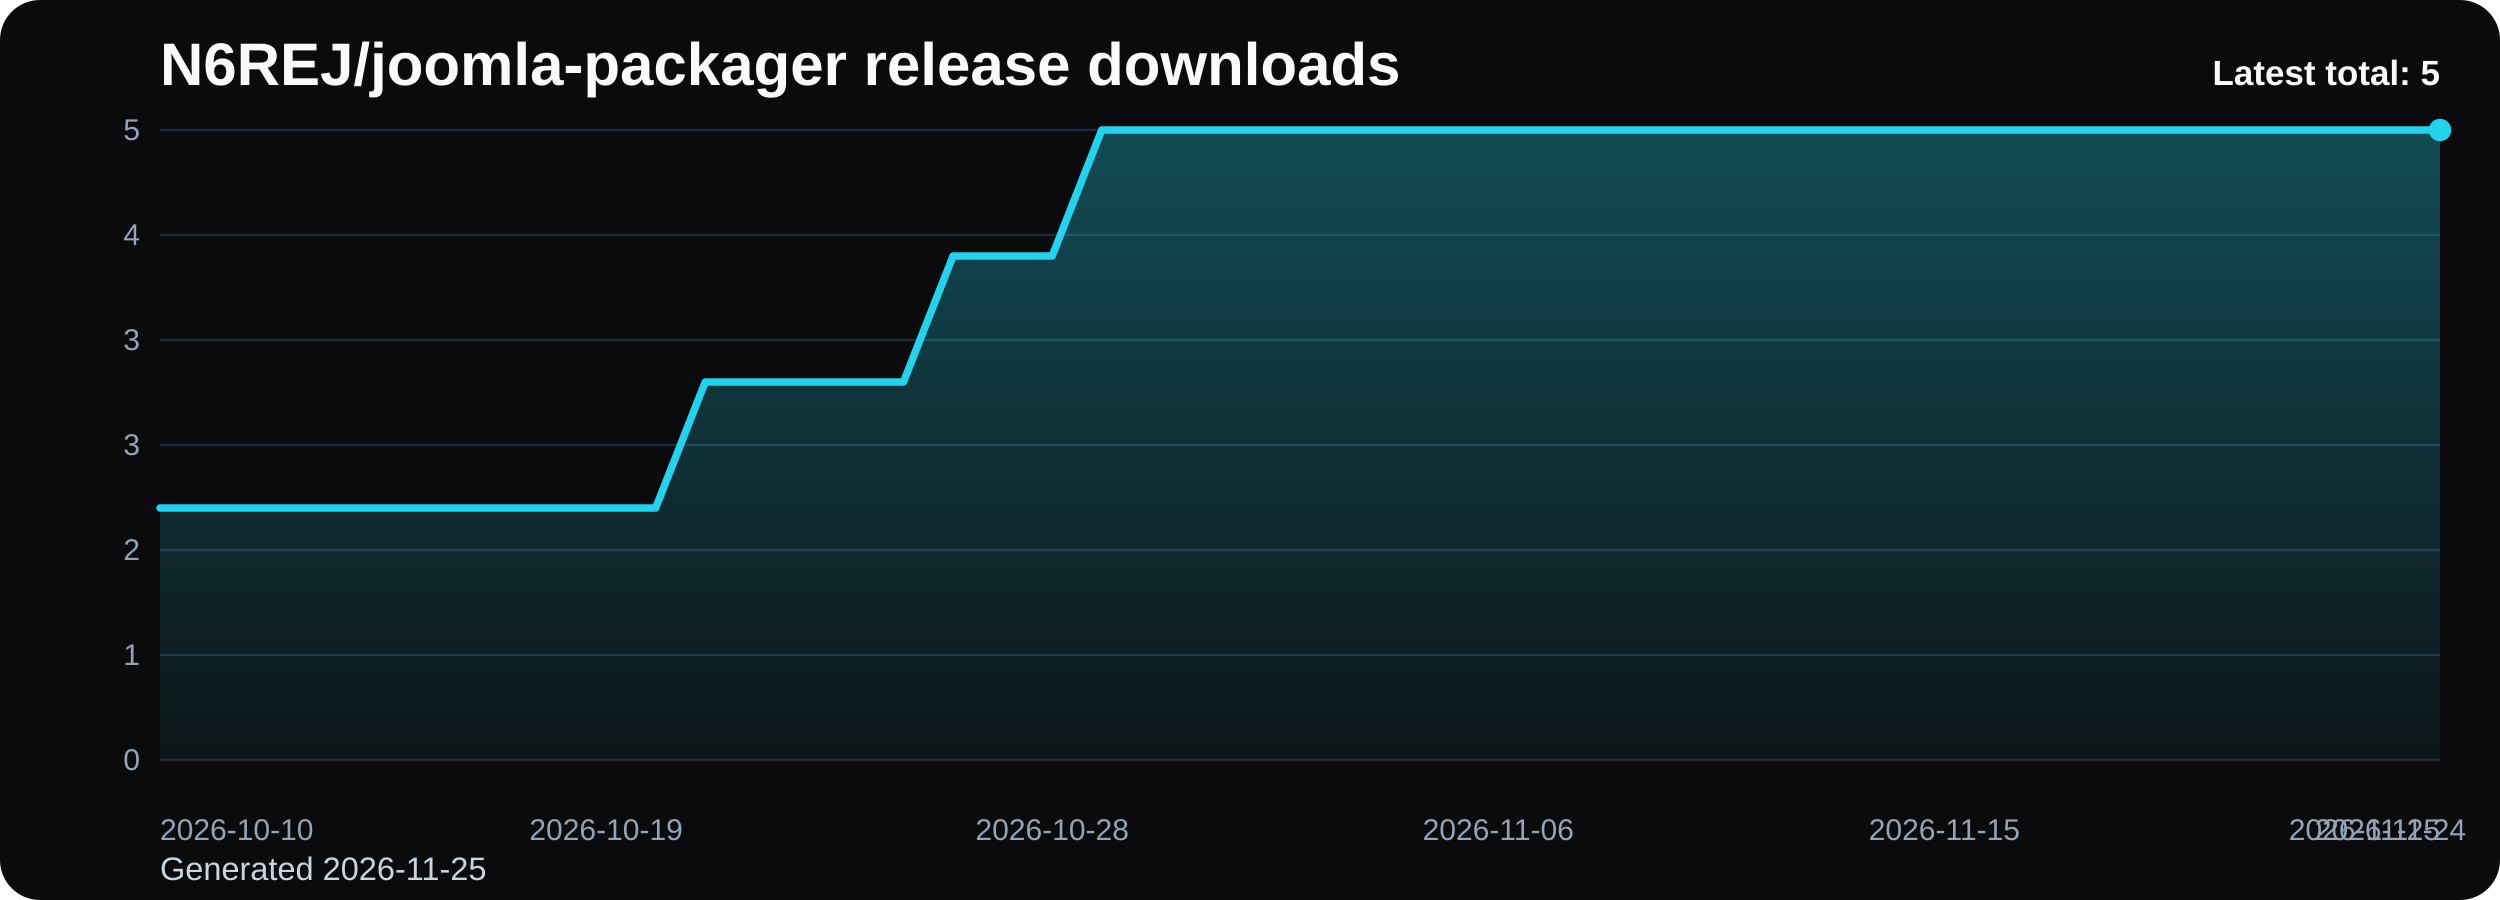
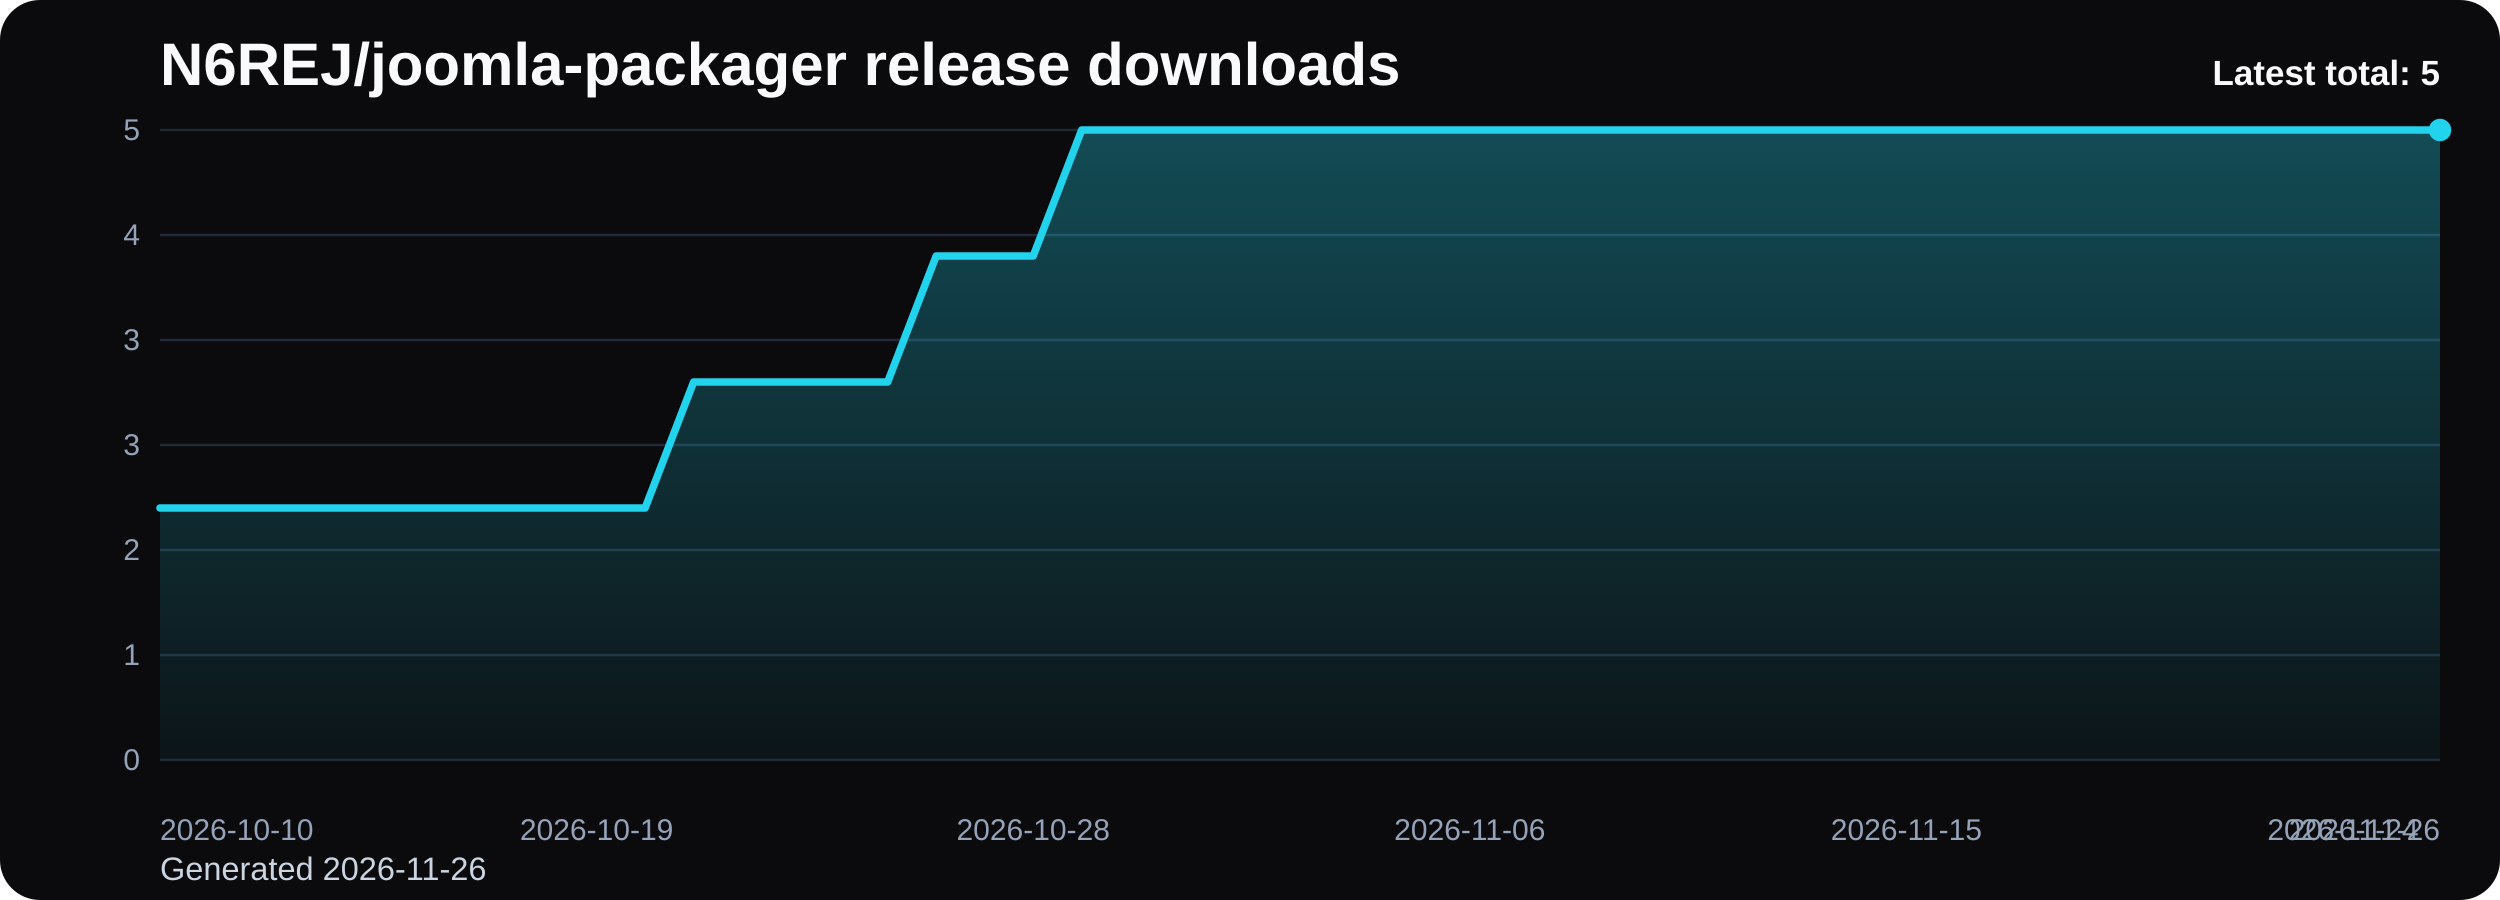
<svg xmlns="http://www.w3.org/2000/svg" viewBox="0 0 1000 360" role="img" aria-label="N6REJ/joomla-packager release downloads chart">
  <defs>
    <linearGradient id="fill-total-trend-black" x1="0" y1="0" x2="0" y2="1">
      <stop offset="0%" stop-color="#22d3ee" stop-opacity="0.32" />
      <stop offset="100%" stop-color="#22d3ee" stop-opacity="0.05" />
    </linearGradient>
    <style>
      .bg { fill: #0b0b0d; }
      .title { font: 700 24px Arial, sans-serif; fill: #f8fafc; }
      .sub { font: 400 13px Arial, sans-serif; fill: #cbd5e1; }
      .grid { stroke: #1f2937; stroke-width: 1; }
      .axis { font: 400 12px Arial, sans-serif; fill: #94a3b8; }
      .line { fill: none; stroke: #22d3ee; stroke-width: 3; stroke-linecap: round; stroke-linejoin: round; }
      .dot { fill: #22d3ee; }
      .value { font: 600 11px Arial, sans-serif; fill: #cbd5e1; }
      .latest { font: 700 14px Arial, sans-serif; fill: #f8fafc; }
    </style>
  </defs>
  <rect class="bg" x="0" y="0" width="1000" height="360" rx="16" />
  <text class="title" x="64" y="34">N6REJ/joomla-packager release downloads</text>
-   <text class="sub" x="64" y="352">Generated 2026-11-25</text>
+   <text class="sub" x="64" y="352">Generated 2026-11-26</text>
  <line x1="64" y1="52.00" x2="976" y2="52.00" class="grid" />
  <text x="56" y="56.00" text-anchor="end" class="axis">5</text>
  <line x1="64" y1="94.00" x2="976" y2="94.00" class="grid" />
  <text x="56" y="98.00" text-anchor="end" class="axis">4</text>
  <line x1="64" y1="136.00" x2="976" y2="136.00" class="grid" />
  <text x="56" y="140.00" text-anchor="end" class="axis">3</text>
  <line x1="64" y1="178.00" x2="976" y2="178.00" class="grid" />
  <text x="56" y="182.00" text-anchor="end" class="axis">3</text>
  <line x1="64" y1="220.00" x2="976" y2="220.00" class="grid" />
  <text x="56" y="224.00" text-anchor="end" class="axis">2</text>
  <line x1="64" y1="262.00" x2="976" y2="262.00" class="grid" />
  <text x="56" y="266.00" text-anchor="end" class="axis">1</text>
  <line x1="64" y1="304.00" x2="976" y2="304.00" class="grid" />
  <text x="56" y="308.00" text-anchor="end" class="axis">0</text>
-   <path d="M 64.00 304 L 64.00 203.20 L 83.83 203.20 L 103.65 203.20 L 123.48 203.20 L 143.30 203.20 L 163.13 203.20 L 182.96 203.20 L 202.78 203.20 L 222.61 203.20 L 242.43 203.20 L 262.26 203.20 L 282.09 152.80 L 301.91 152.80 L 321.74 152.80 L 341.57 152.80 L 361.39 152.80 L 381.22 102.40 L 401.04 102.40 L 420.87 102.40 L 440.70 52.00 L 460.52 52.00 L 480.35 52.00 L 500.17 52.00 L 520.00 52.00 L 539.83 52.00 L 559.65 52.00 L 579.48 52.00 L 599.30 52.00 L 619.13 52.00 L 638.96 52.00 L 658.78 52.00 L 678.61 52.00 L 698.43 52.00 L 718.26 52.00 L 738.09 52.00 L 757.91 52.00 L 777.74 52.00 L 797.57 52.00 L 817.39 52.00 L 837.22 52.00 L 857.04 52.00 L 876.87 52.00 L 896.70 52.00 L 916.52 52.00 L 936.35 52.00 L 956.17 52.00 L 976.00 52.00 L 976.00 304 Z" fill="url(#fill-total-trend-black)" />
-   <polyline class="line" points="64.00,203.20 83.83,203.20 103.65,203.20 123.48,203.20 143.30,203.20 163.13,203.20 182.96,203.20 202.78,203.20 222.61,203.20 242.43,203.20 262.26,203.20 282.09,152.80 301.91,152.80 321.74,152.80 341.57,152.80 361.39,152.80 381.22,102.40 401.04,102.40 420.87,102.40 440.70,52.00 460.52,52.00 480.35,52.00 500.17,52.00 520.00,52.00 539.83,52.00 559.65,52.00 579.48,52.00 599.30,52.00 619.13,52.00 638.96,52.00 658.78,52.00 678.61,52.00 698.43,52.00 718.26,52.00 738.09,52.00 757.91,52.00 777.74,52.00 797.57,52.00 817.39,52.00 837.22,52.00 857.04,52.00 876.87,52.00 896.70,52.00 916.52,52.00 936.35,52.00 956.17,52.00 976.00,52.00" />
+   <path d="M 64.00 304 L 64.00 203.20 L 83.40 203.20 L 102.81 203.20 L 122.21 203.20 L 141.62 203.20 L 161.02 203.20 L 180.43 203.20 L 199.83 203.20 L 219.23 203.20 L 238.64 203.20 L 258.04 203.20 L 277.45 152.80 L 296.85 152.80 L 316.26 152.80 L 335.66 152.80 L 355.06 152.80 L 374.47 102.40 L 393.87 102.40 L 413.28 102.40 L 432.68 52.00 L 452.09 52.00 L 471.49 52.00 L 490.89 52.00 L 510.30 52.00 L 529.70 52.00 L 549.11 52.00 L 568.51 52.00 L 587.91 52.00 L 607.32 52.00 L 626.72 52.00 L 646.13 52.00 L 665.53 52.00 L 684.94 52.00 L 704.34 52.00 L 723.74 52.00 L 743.15 52.00 L 762.55 52.00 L 781.96 52.00 L 801.36 52.00 L 820.77 52.00 L 840.17 52.00 L 859.57 52.00 L 878.98 52.00 L 898.38 52.00 L 917.79 52.00 L 937.19 52.00 L 956.60 52.00 L 976.00 52.00 L 976.00 304 Z" fill="url(#fill-total-trend-black)" />
+   <polyline class="line" points="64.00,203.20 83.40,203.20 102.81,203.20 122.21,203.20 141.62,203.20 161.02,203.20 180.43,203.20 199.83,203.20 219.23,203.20 238.64,203.20 258.04,203.20 277.45,152.80 296.85,152.80 316.26,152.80 335.66,152.80 355.06,152.80 374.47,102.40 393.87,102.40 413.28,102.40 432.68,52.00 452.09,52.00 471.49,52.00 490.89,52.00 510.30,52.00 529.70,52.00 549.11,52.00 568.51,52.00 587.91,52.00 607.32,52.00 626.72,52.00 646.13,52.00 665.53,52.00 684.94,52.00 704.34,52.00 723.74,52.00 743.15,52.00 762.55,52.00 781.96,52.00 801.36,52.00 820.77,52.00 840.17,52.00 859.57,52.00 878.98,52.00 898.38,52.00 917.79,52.00 937.19,52.00 956.60,52.00 976.00,52.00" />
  <circle class="dot" cx="976.00" cy="52.00" r="4.5" />
  <text class="axis" x="64.00" y="336" text-anchor="start">2026-10-10</text>
-   <text class="axis" x="242.43" y="336" text-anchor="middle">2026-10-19</text>
-   <text class="axis" x="420.87" y="336" text-anchor="middle">2026-10-28</text>
-   <text class="axis" x="599.30" y="336" text-anchor="middle">2026-11-06</text>
-   <text class="axis" x="777.74" y="336" text-anchor="middle">2026-11-15</text>
-   <text class="axis" x="956.17" y="336" text-anchor="middle">2026-11-24</text>
-   <text class="axis" x="976.00" y="336" text-anchor="end">2026-11-25</text>
+   <text class="axis" x="238.64" y="336" text-anchor="middle">2026-10-19</text>
+   <text class="axis" x="413.28" y="336" text-anchor="middle">2026-10-28</text>
+   <text class="axis" x="587.91" y="336" text-anchor="middle">2026-11-06</text>
+   <text class="axis" x="762.55" y="336" text-anchor="middle">2026-11-15</text>
+   <text class="axis" x="937.19" y="336" text-anchor="middle">2026-11-24</text>
+   <text class="axis" x="976.00" y="336" text-anchor="end">2026-11-26</text>
  <text class="latest" x="976" y="34" text-anchor="end">Latest total: 5</text>
</svg>
